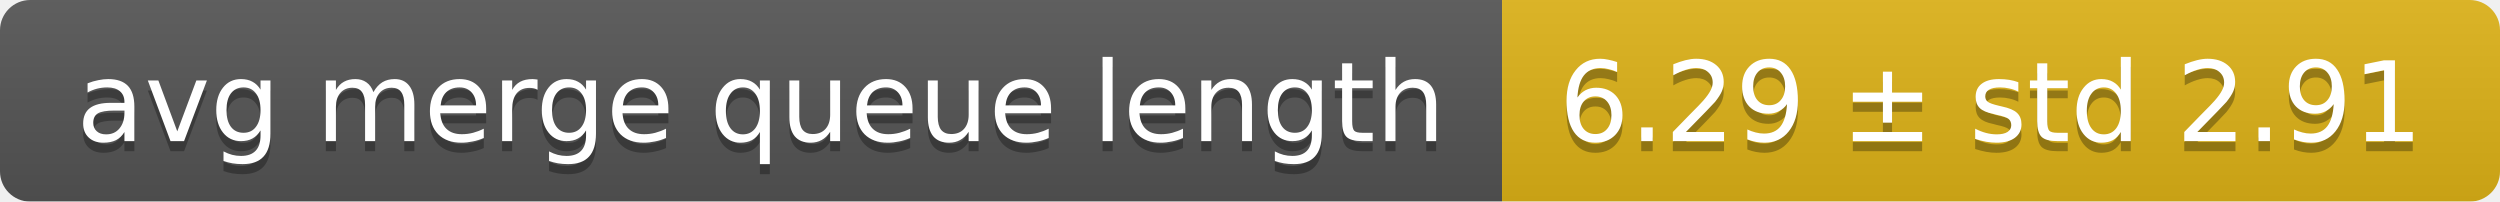
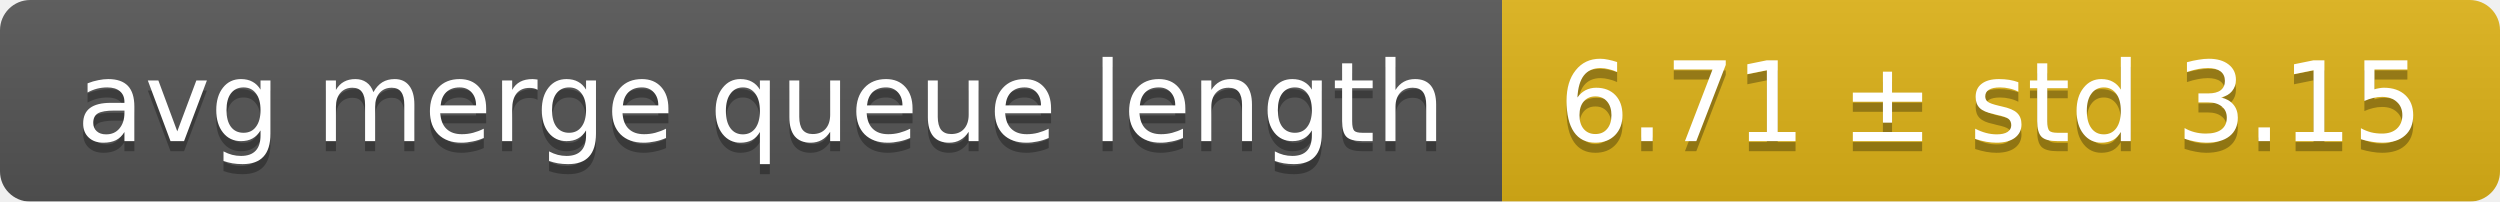
<svg xmlns="http://www.w3.org/2000/svg" width="248" height="20">
  <linearGradient id="smooth" x2="0" y2="100%">
    <stop offset="0" stop-color="#bbb" stop-opacity=".1" />
    <stop offset="1" stop-opacity=".1" />
  </linearGradient>
  <mask id="round">
    <rect width="248" height="20" rx="3" fill="#fff" />
  </mask>
  <g mask="url(#round)">
    <rect width="149" height="20" fill="#555" />
    <rect x="149" width="99" height="20" fill="#dfb317" />
    <rect width="248" height="20" fill="url(#smooth)" />
  </g>
  <g fill="#fff" text-anchor="middle" font-family="DejaVu Sans,Verdana,Geneva,sans-serif" font-size="11">
    <text x="75.5" y="15" fill="#010101" fill-opacity=".3">avg merge queue length</text>
    <text x="75.5" y="14">avg merge queue length</text>
-     <text x="197.5" y="15" fill="#010101" fill-opacity=".3">6.29 ± std 2.91</text>
-     <text x="197.5" y="14">6.29 ± std 2.91</text>
+     <text x="197.5" y="15" fill="#010101" fill-opacity=".3">6.71 ± std 3.15</text>
+     <text x="197.5" y="14">6.71 ± std 3.15</text>
  </g>
</svg>
